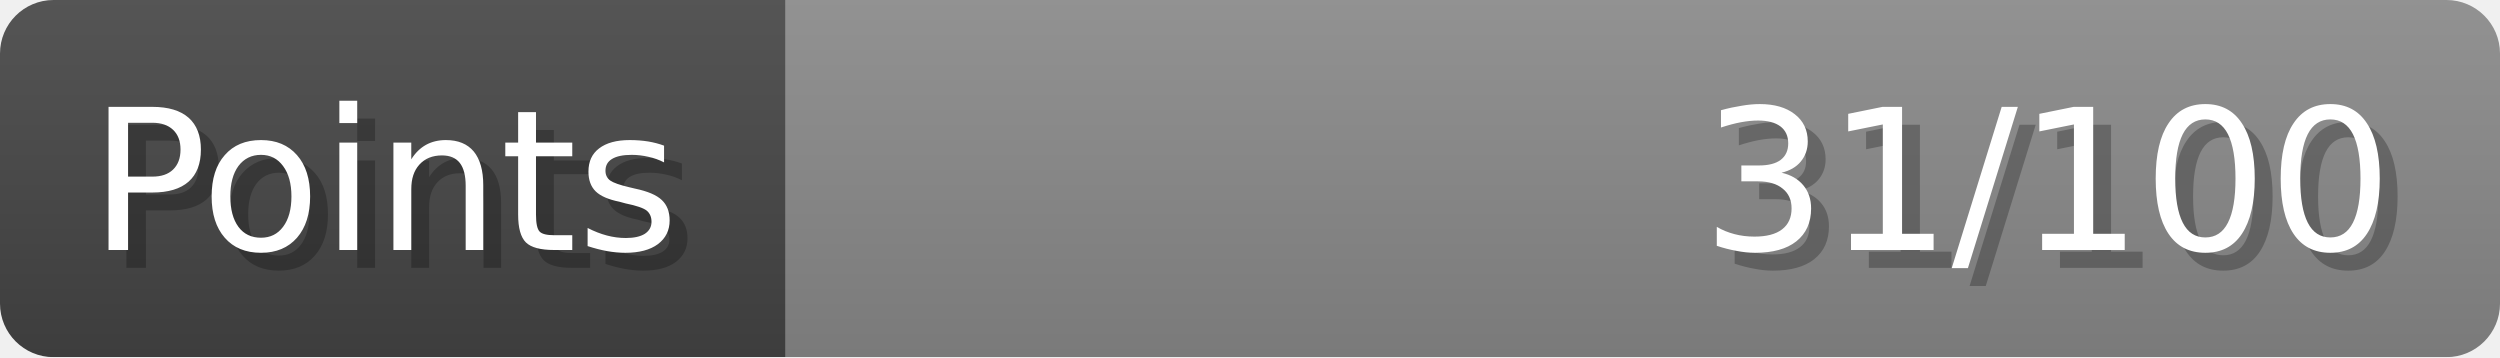
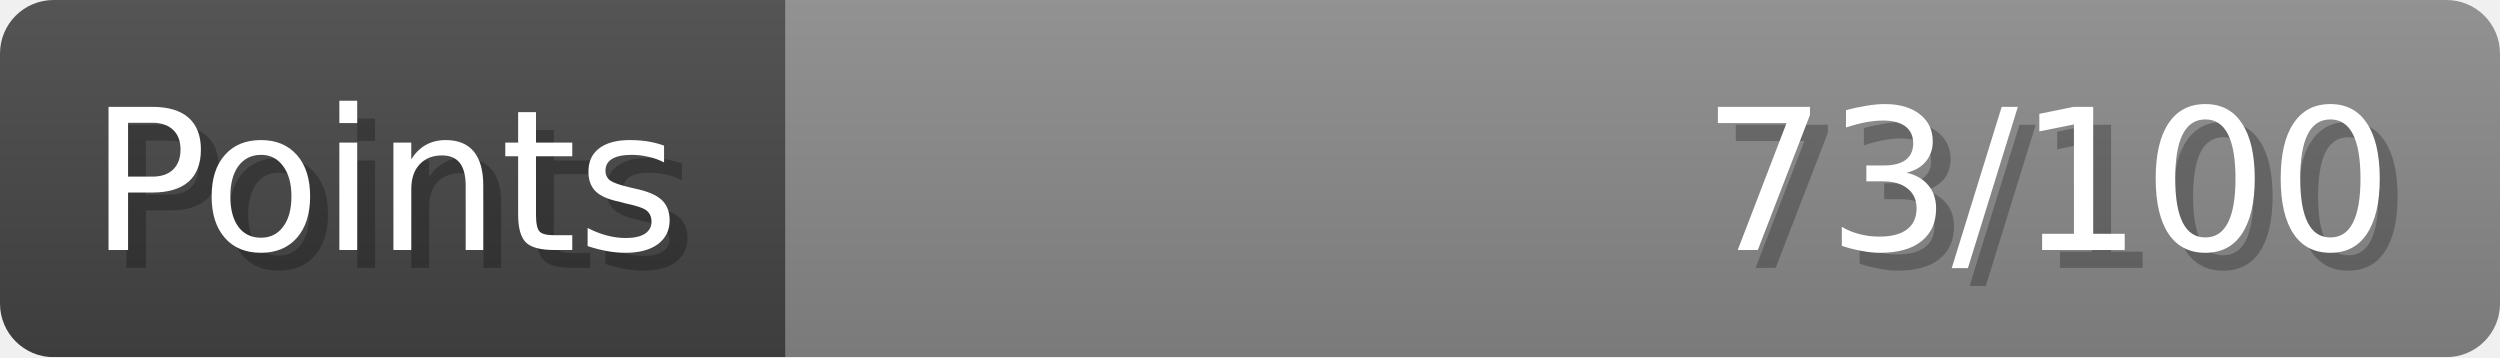
- <svg xmlns="http://www.w3.org/2000/svg" width="140px" height="20px" role="img" aria-label="Points: 31/100">
+ <svg xmlns="http://www.w3.org/2000/svg" width="140px" height="20px" role="img" aria-label="Points: 73/100">
  <linearGradient id="a" x2="0" y2="100%">
    <stop offset="0" stop-opacity=".1" stop-color="#EEE" />
    <stop offset="1" stop-opacity=".1" />
  </linearGradient>
  <mask id="m">
    <rect width="100%" height="100%" rx="3" fill="#FFF" />
  </mask>
  <g mask="url(#m)">
    <rect x="0" y="0" width="44" height="20" fill="#444" />
    <svg x="44" y="0" width="96" height="20">
      <rect width="100%" height="100%" fill="#888888" />
      <rect width="0%" height="100%" fill="#33CC11" transform="">
-         <animate attributeName="width" begin="0.5s" dur="600ms" from="0%" to="31%" repeatCount="1" fill="freeze" calcMode="spline" keyTimes="0; 1" keySplines="0.3, 0.61, 0.355, 1" />
+         <animate attributeName="width" begin="0.5s" dur="600ms" from="0%" to="73%" repeatCount="1" fill="freeze" calcMode="spline" keyTimes="0; 1" keySplines="0.3, 0.61, 0.355, 1" />
      </rect>
    </svg>
    <rect width="140" height="20" fill="url(#a)" />
  </g>
  <g aria-hidden="true" font-size="11" font-family="Verdana, DejaVu Sans, sans-serif" fill="#FFFFFF">
    <text x="6" y="15" fill="#000" opacity="0.25">Points</text>
    <text x="5" y="14">Points</text>
-     <text x="135" y="15" fill="#000" opacity="0.25" text-anchor="end">31/100</text>
-     <text x="134" y="14" text-anchor="end">31/100</text>
+     <text x="135" y="15" fill="#000" opacity="0.25" text-anchor="end">73/100</text>
+     <text x="134" y="14" text-anchor="end">73/100</text>
  </g>
</svg>
